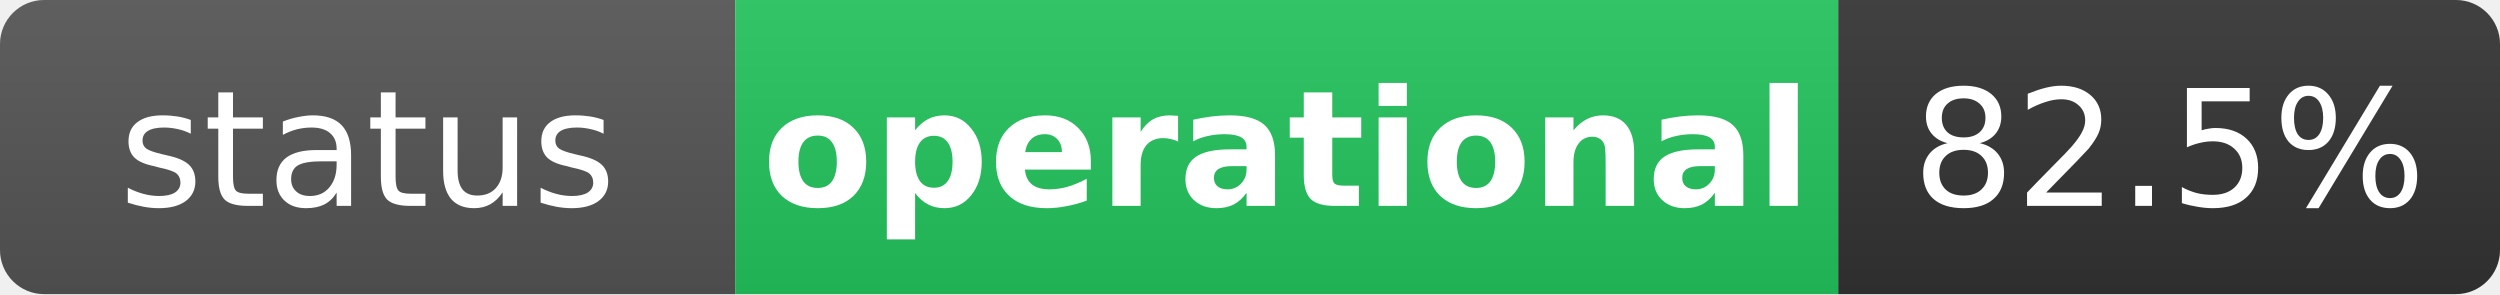
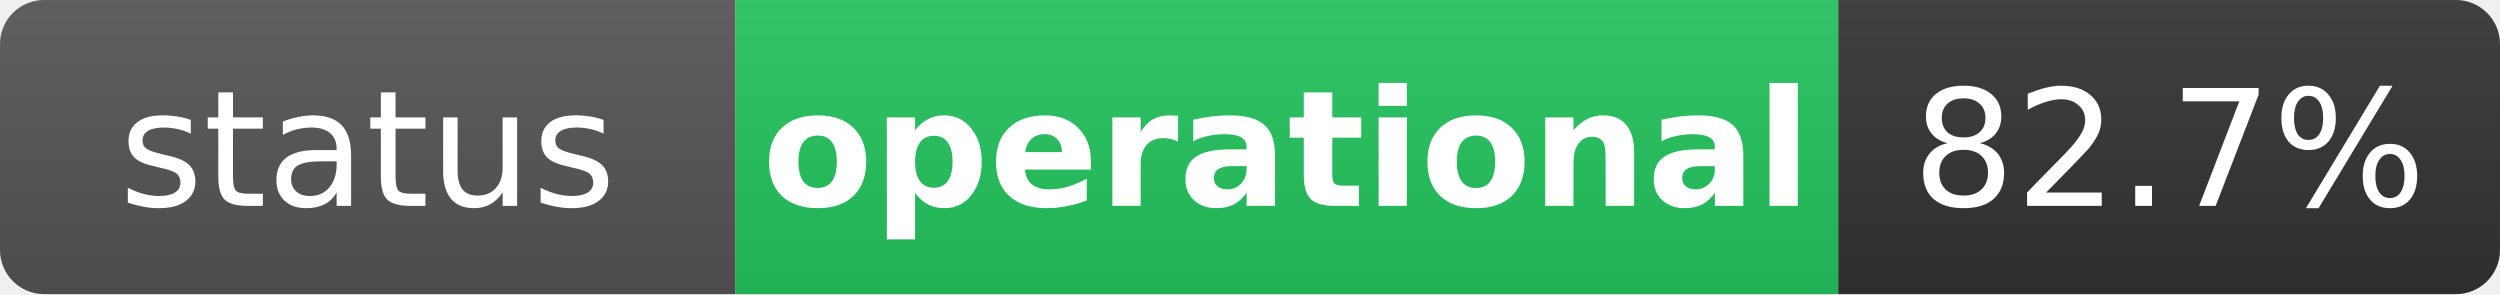
<svg xmlns="http://www.w3.org/2000/svg" width="170" height="20" role="img" aria-label="status: operational">
  <linearGradient id="s" x2="0" y2="100%">
    <stop offset="0" stop-color="#bbb" stop-opacity=".1" />
    <stop offset="1" stop-opacity=".1" />
  </linearGradient>
  <clipPath id="r">
    <rect width="170" height="20" rx="3" fill="#fff" />
  </clipPath>
  <g clip-path="url(#r)">
    <rect width="50" height="20" fill="#555" />
    <rect x="50" width="75" height="20" fill="#22c55e" />
    <rect x="125" width="45" height="20" fill="#333" />
    <rect width="170" height="20" fill="url(#s)" />
  </g>
  <g fill="#fff" text-anchor="middle" font-family="Verdana,Geneva,DejaVu Sans,sans-serif" text-rendering="geometricPrecision" font-size="11">
    <text x="25" y="14" fill="#fff">status</text>
    <text x="87.5" y="14" fill="#fff" font-weight="bold">operational</text>
-     <text x="147.5" y="14" fill="#fff">82.5%</text>
+     <text x="147.5" y="14" fill="#fff">82.7%</text>
  </g>
</svg>
